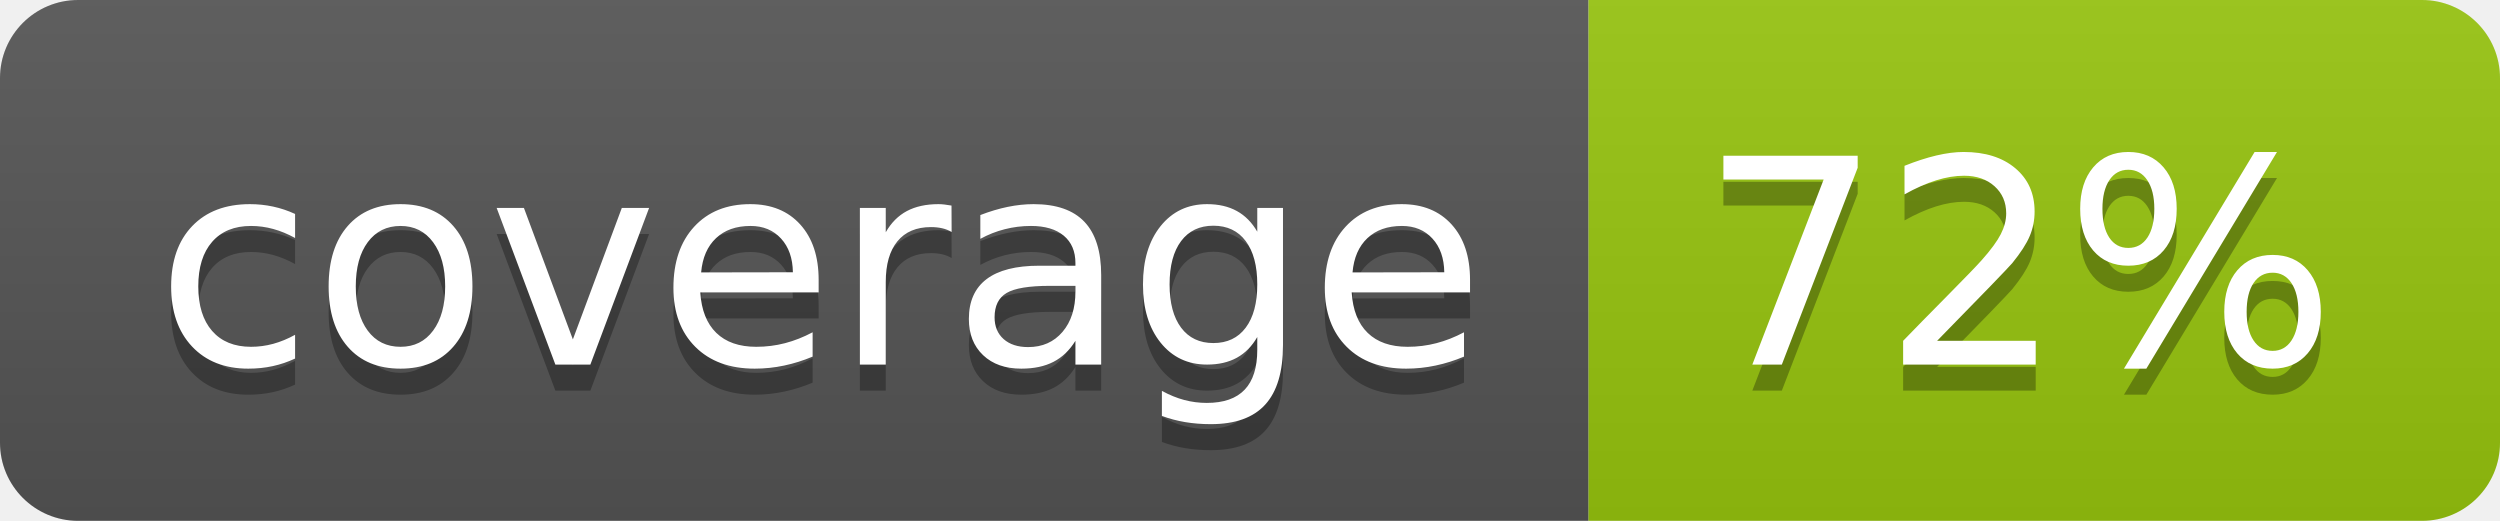
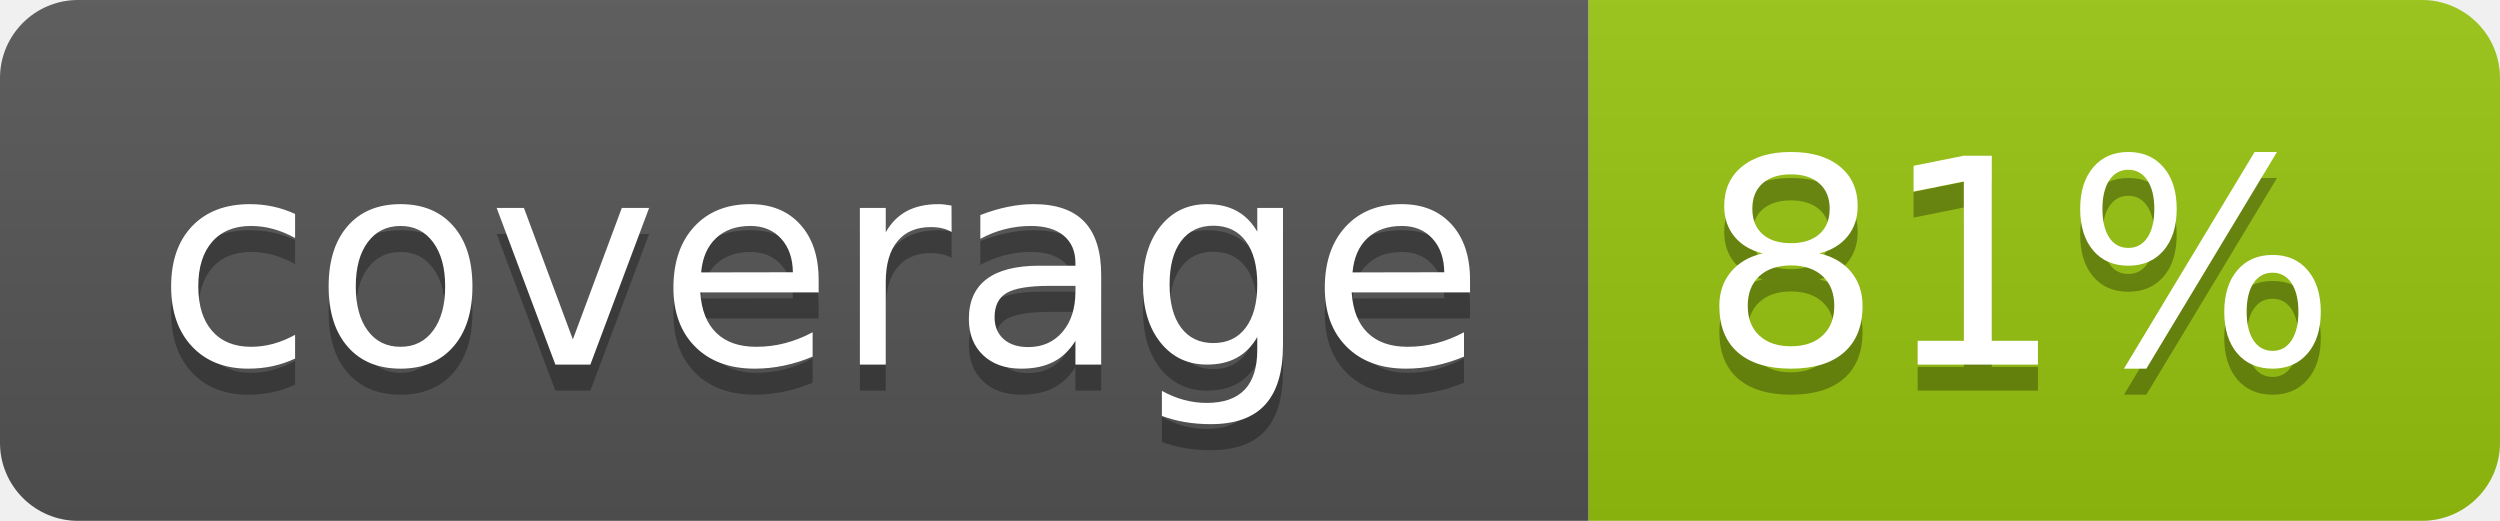
<svg xmlns="http://www.w3.org/2000/svg" width="96" height="20">
  <linearGradient id="b" x2="0" y2="100%">
    <stop offset="0" stop-color="#bbb" stop-opacity=".1" />
    <stop offset="1" stop-opacity=".1" />
  </linearGradient>
  <clipPath id="a">
    <rect width="96" height="20" rx="3" fill="#fff" />
  </clipPath>
  <g clip-path="url(#a)">
    <path fill="#555" d="M0 0h61v20H0z" />
    <path fill="#97C50F" d="M61 0h35v20H61z" />
    <path fill="url(#b)" d="M0 0h96v20H0z" />
  </g>
  <g fill="#fff" text-anchor="middle" font-family="DejaVu Sans,Verdana,Geneva,sans-serif" font-size="110">
    <text x="315" y="150" fill="#010101" fill-opacity=".3" transform="scale(.1)" textLength="510">coverage</text>
    <text x="315" y="140" transform="scale(.1)" textLength="510">coverage</text>
-     <text x="775" y="150" fill="#010101" fill-opacity=".3" transform="scale(.1)" textLength="250">72%</text>
-     <text x="775" y="140" transform="scale(.1)" textLength="250">72%</text>
+     <text x="775" y="150" fill="#010101" fill-opacity=".3" transform="scale(.1)" textLength="250">81%</text>
+     <text x="775" y="140" transform="scale(.1)" textLength="250">81%</text>
  </g>
</svg>
